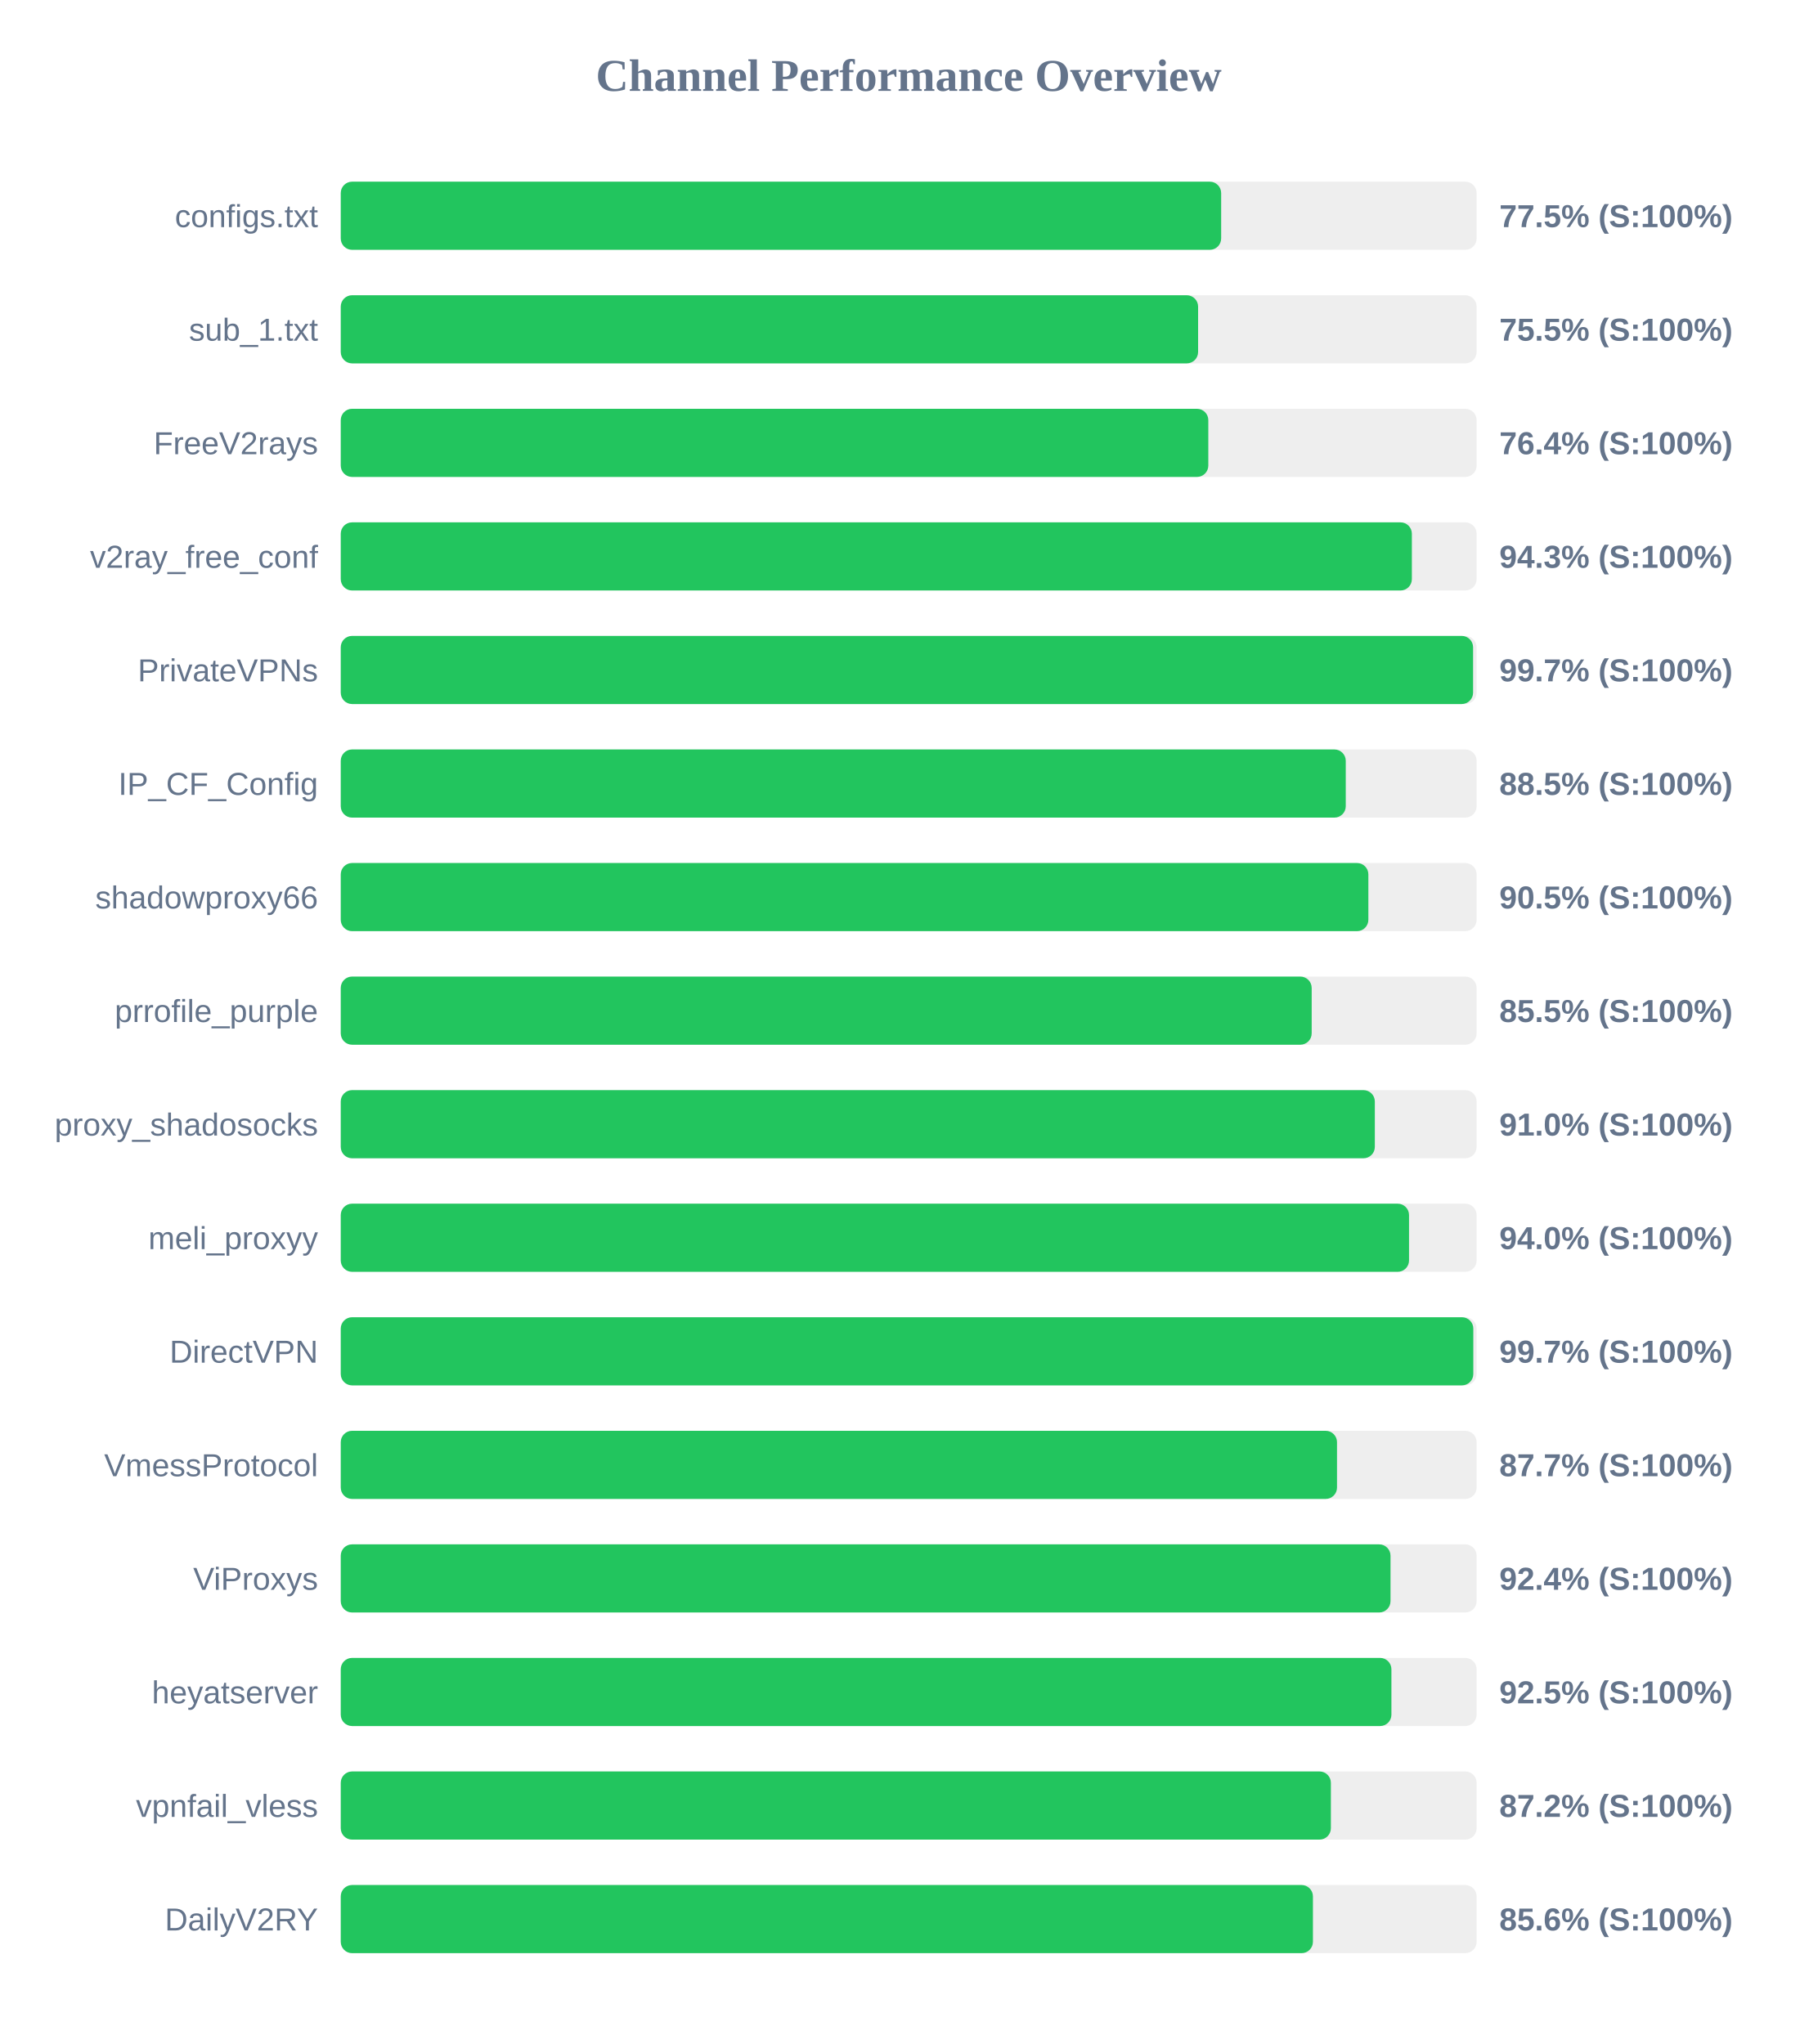
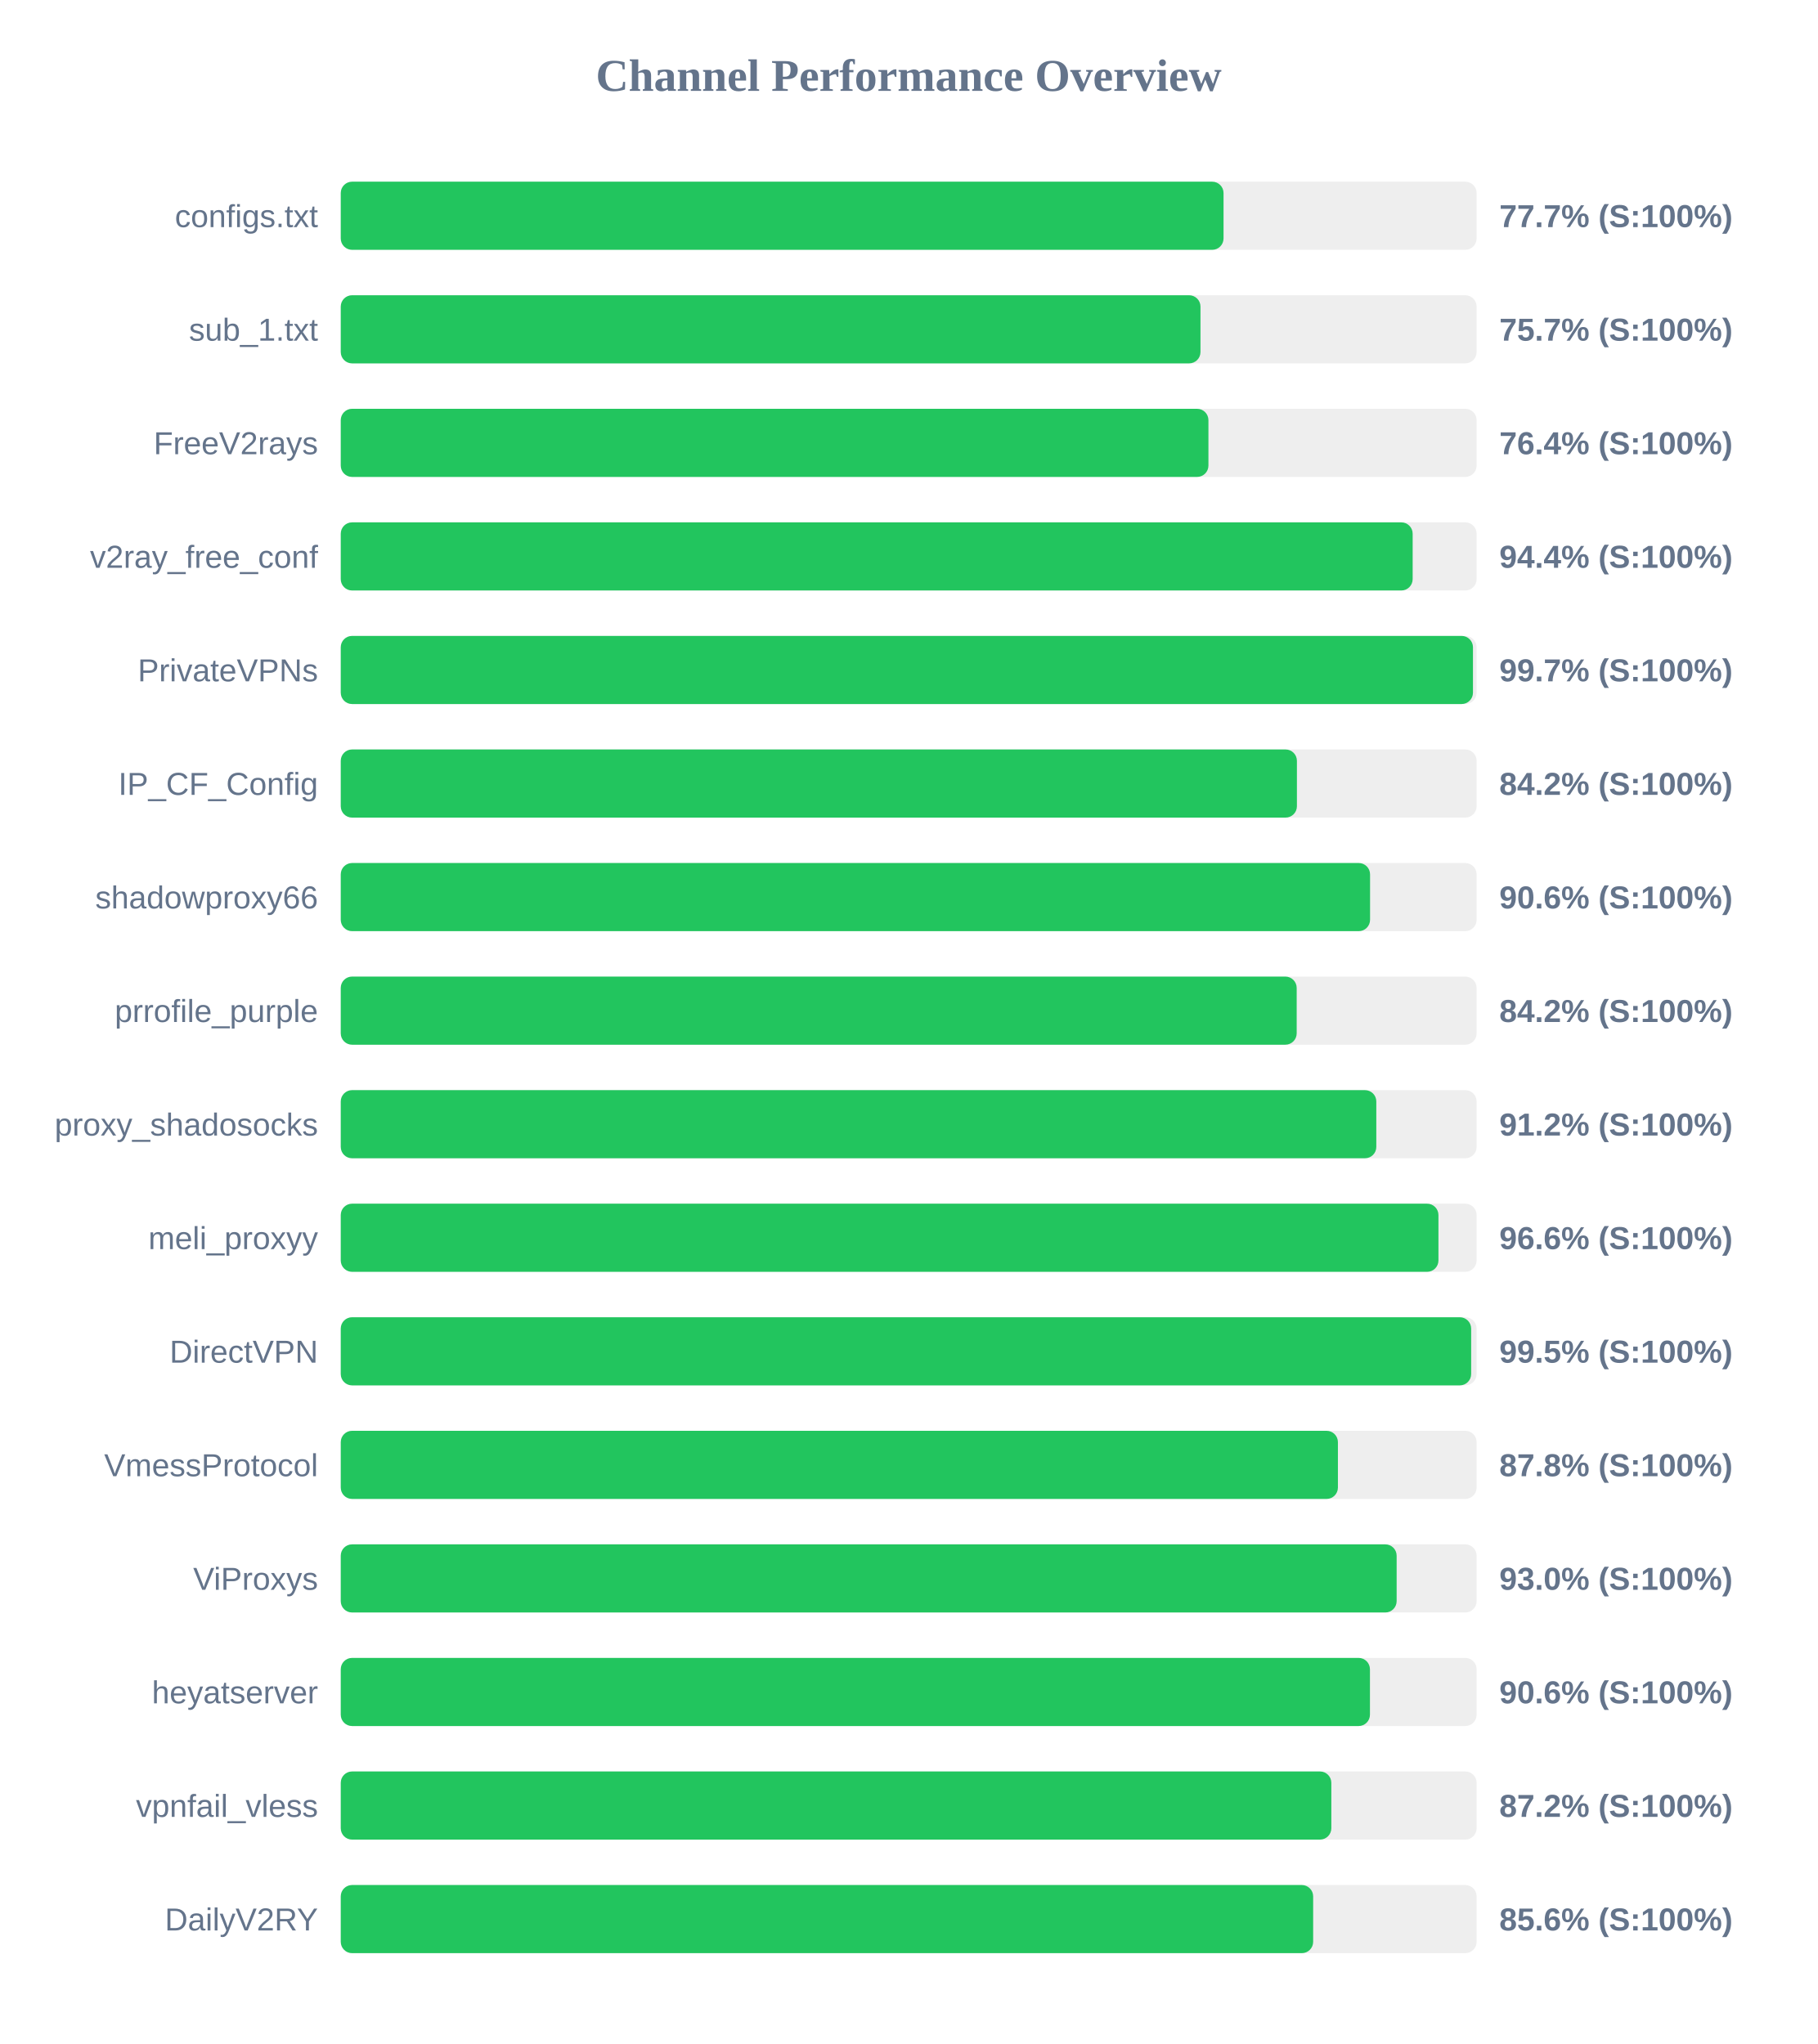
<svg xmlns="http://www.w3.org/2000/svg" width="800" height="900" version="1.1">
  <style>
        .row { font: 14px Arial; fill: #64748b; }
        .score { font: bold 14px Arial; fill: #64748b; }
    </style>
  <text x="400" y="40" text-anchor="middle" font-size="20px" font-weight="bold" fill="#64748b">Channel Performance Overview</text>
  <rect x="150" y="80" width="500" height="30" fill="#eee" rx="5" />
-   <rect x="150" y="80" width="387.55" height="30" fill="#22c55e" rx="5" />
+   <rect x="150" y="80" width="388.6" height="30" fill="#22c55e" rx="5" />
  <text x="140" y="100" text-anchor="end" class="row">configs.txt</text>
-   <text x="660" y="100" text-anchor="start" class="score">77.5% (S:100%)</text>
+   <text x="660" y="100" text-anchor="start" class="score">77.7% (S:100%)</text>
  <rect x="150" y="130" width="500" height="30" fill="#eee" rx="5" />
-   <rect x="150" y="130" width="377.4" height="30" fill="#22c55e" rx="5" />
+   <rect x="150" y="130" width="378.45" height="30" fill="#22c55e" rx="5" />
  <text x="140" y="150" text-anchor="end" class="row">sub_1.txt</text>
-   <text x="660" y="150" text-anchor="start" class="score">75.5% (S:100%)</text>
+   <text x="660" y="150" text-anchor="start" class="score">75.7% (S:100%)</text>
  <rect x="150" y="180" width="500" height="30" fill="#eee" rx="5" />
-   <rect x="150" y="180" width="381.9" height="30" fill="#22c55e" rx="5" />
+   <rect x="150" y="180" width="381.95" height="30" fill="#22c55e" rx="5" />
  <text x="140" y="200" text-anchor="end" class="row">FreeV2rays</text>
  <text x="660" y="200" text-anchor="start" class="score">76.4% (S:100%)</text>
  <rect x="150" y="230" width="500" height="30" fill="#eee" rx="5" />
-   <rect x="150" y="230" width="471.5" height="30" fill="#22c55e" rx="5" />
+   <rect x="150" y="230" width="471.85" height="30" fill="#22c55e" rx="5" />
  <text x="140" y="250" text-anchor="end" class="row">v2ray_free_conf</text>
-   <text x="660" y="250" text-anchor="start" class="score">94.3% (S:100%)</text>
+   <text x="660" y="250" text-anchor="start" class="score">94.4% (S:100%)</text>
  <rect x="150" y="280" width="500" height="30" fill="#eee" rx="5" />
-   <rect x="150" y="280" width="498.45" height="30" fill="#22c55e" rx="5" />
+   <rect x="150" y="280" width="498.4" height="30" fill="#22c55e" rx="5" />
  <text x="140" y="300" text-anchor="end" class="row">PrivateVPNs</text>
  <text x="660" y="300" text-anchor="start" class="score">99.7% (S:100%)</text>
  <rect x="150" y="330" width="500" height="30" fill="#eee" rx="5" />
-   <rect x="150" y="330" width="442.4" height="30" fill="#22c55e" rx="5" />
+   <rect x="150" y="330" width="420.9" height="30" fill="#22c55e" rx="5" />
  <text x="140" y="350" text-anchor="end" class="row">IP_CF_Config</text>
-   <text x="660" y="350" text-anchor="start" class="score">88.5% (S:100%)</text>
+   <text x="660" y="350" text-anchor="start" class="score">84.2% (S:100%)</text>
  <rect x="150" y="380" width="500" height="30" fill="#eee" rx="5" />
-   <rect x="150" y="380" width="452.35" height="30" fill="#22c55e" rx="5" />
+   <rect x="150" y="380" width="453.1" height="30" fill="#22c55e" rx="5" />
  <text x="140" y="400" text-anchor="end" class="row">shadowproxy66</text>
-   <text x="660" y="400" text-anchor="start" class="score">90.5% (S:100%)</text>
+   <text x="660" y="400" text-anchor="start" class="score">90.6% (S:100%)</text>
  <rect x="150" y="430" width="500" height="30" fill="#eee" rx="5" />
-   <rect x="150" y="430" width="427.4" height="30" fill="#22c55e" rx="5" />
+   <rect x="150" y="430" width="420.8" height="30" fill="#22c55e" rx="5" />
  <text x="140" y="450" text-anchor="end" class="row">prrofile_purple</text>
-   <text x="660" y="450" text-anchor="start" class="score">85.5% (S:100%)</text>
+   <text x="660" y="450" text-anchor="start" class="score">84.2% (S:100%)</text>
  <rect x="150" y="480" width="500" height="30" fill="#eee" rx="5" />
-   <rect x="150" y="480" width="455.2" height="30" fill="#22c55e" rx="5" />
+   <rect x="150" y="480" width="455.85" height="30" fill="#22c55e" rx="5" />
  <text x="140" y="500" text-anchor="end" class="row">proxy_shadosocks</text>
-   <text x="660" y="500" text-anchor="start" class="score">91.0% (S:100%)</text>
+   <text x="660" y="500" text-anchor="start" class="score">91.2% (S:100%)</text>
  <rect x="150" y="530" width="500" height="30" fill="#eee" rx="5" />
-   <rect x="150" y="530" width="470.25" height="30" fill="#22c55e" rx="5" />
+   <rect x="150" y="530" width="483.2" height="30" fill="#22c55e" rx="5" />
  <text x="140" y="550" text-anchor="end" class="row">meli_proxyy</text>
-   <text x="660" y="550" text-anchor="start" class="score">94.0% (S:100%)</text>
+   <text x="660" y="550" text-anchor="start" class="score">96.6% (S:100%)</text>
  <rect x="150" y="580" width="500" height="30" fill="#eee" rx="5" />
-   <rect x="150" y="580" width="498.55" height="30" fill="#22c55e" rx="5" />
+   <rect x="150" y="580" width="497.6" height="30" fill="#22c55e" rx="5" />
  <text x="140" y="600" text-anchor="end" class="row">DirectVPN</text>
-   <text x="660" y="600" text-anchor="start" class="score">99.7% (S:100%)</text>
+   <text x="660" y="600" text-anchor="start" class="score">99.5% (S:100%)</text>
  <rect x="150" y="630" width="500" height="30" fill="#eee" rx="5" />
-   <rect x="150" y="630" width="438.55" height="30" fill="#22c55e" rx="5" />
+   <rect x="150" y="630" width="438.95" height="30" fill="#22c55e" rx="5" />
  <text x="140" y="650" text-anchor="end" class="row">VmessProtocol</text>
-   <text x="660" y="650" text-anchor="start" class="score">87.7% (S:100%)</text>
+   <text x="660" y="650" text-anchor="start" class="score">87.8% (S:100%)</text>
  <rect x="150" y="680" width="500" height="30" fill="#eee" rx="5" />
-   <rect x="150" y="680" width="462.1" height="30" fill="#22c55e" rx="5" />
+   <rect x="150" y="680" width="464.8" height="30" fill="#22c55e" rx="5" />
  <text x="140" y="700" text-anchor="end" class="row">ViProxys</text>
-   <text x="660" y="700" text-anchor="start" class="score">92.4% (S:100%)</text>
+   <text x="660" y="700" text-anchor="start" class="score">93.0% (S:100%)</text>
  <rect x="150" y="730" width="500" height="30" fill="#eee" rx="5" />
-   <rect x="150" y="730" width="462.5" height="30" fill="#22c55e" rx="5" />
+   <rect x="150" y="730" width="453.05" height="30" fill="#22c55e" rx="5" />
  <text x="140" y="750" text-anchor="end" class="row">heyatserver</text>
-   <text x="660" y="750" text-anchor="start" class="score">92.5% (S:100%)</text>
+   <text x="660" y="750" text-anchor="start" class="score">90.6% (S:100%)</text>
  <rect x="150" y="780" width="500" height="30" fill="#eee" rx="5" />
-   <rect x="150" y="780" width="435.85" height="30" fill="#22c55e" rx="5" />
+   <rect x="150" y="780" width="436.05" height="30" fill="#22c55e" rx="5" />
  <text x="140" y="800" text-anchor="end" class="row">vpnfail_vless</text>
  <text x="660" y="800" text-anchor="start" class="score">87.2% (S:100%)</text>
  <rect x="150" y="830" width="500" height="30" fill="#eee" rx="5" />
-   <rect x="150" y="830" width="427.95" height="30" fill="#22c55e" rx="5" />
+   <rect x="150" y="830" width="428.05" height="30" fill="#22c55e" rx="5" />
  <text x="140" y="850" text-anchor="end" class="row">DailyV2RY</text>
  <text x="660" y="850" text-anchor="start" class="score">85.6% (S:100%)</text>
</svg>
